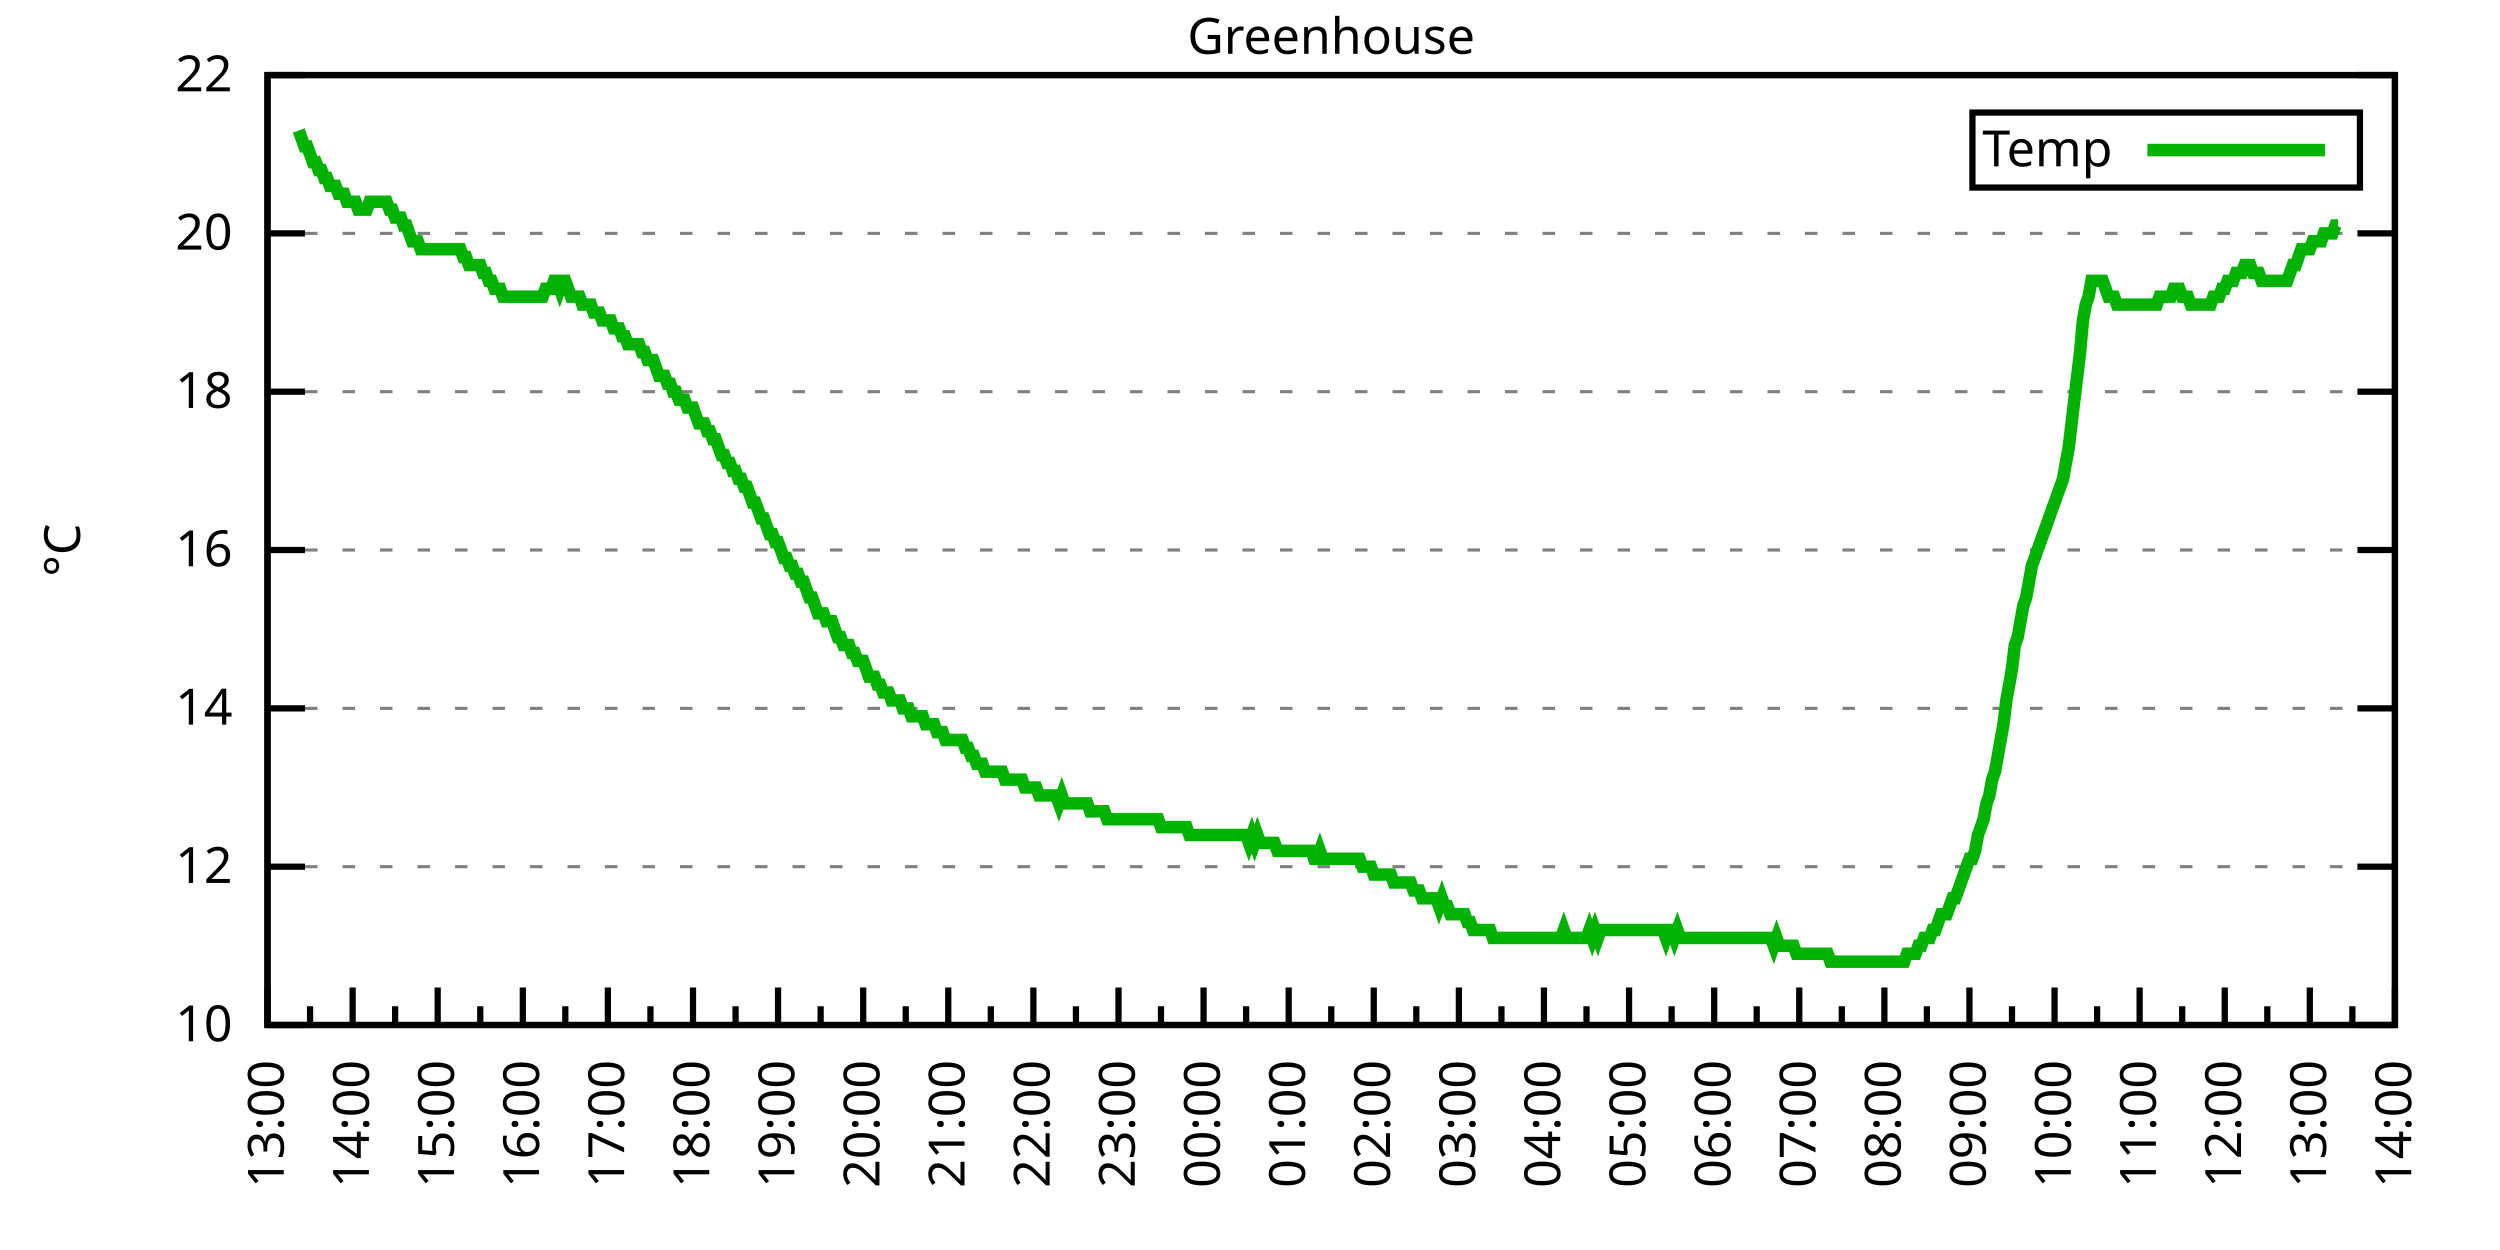
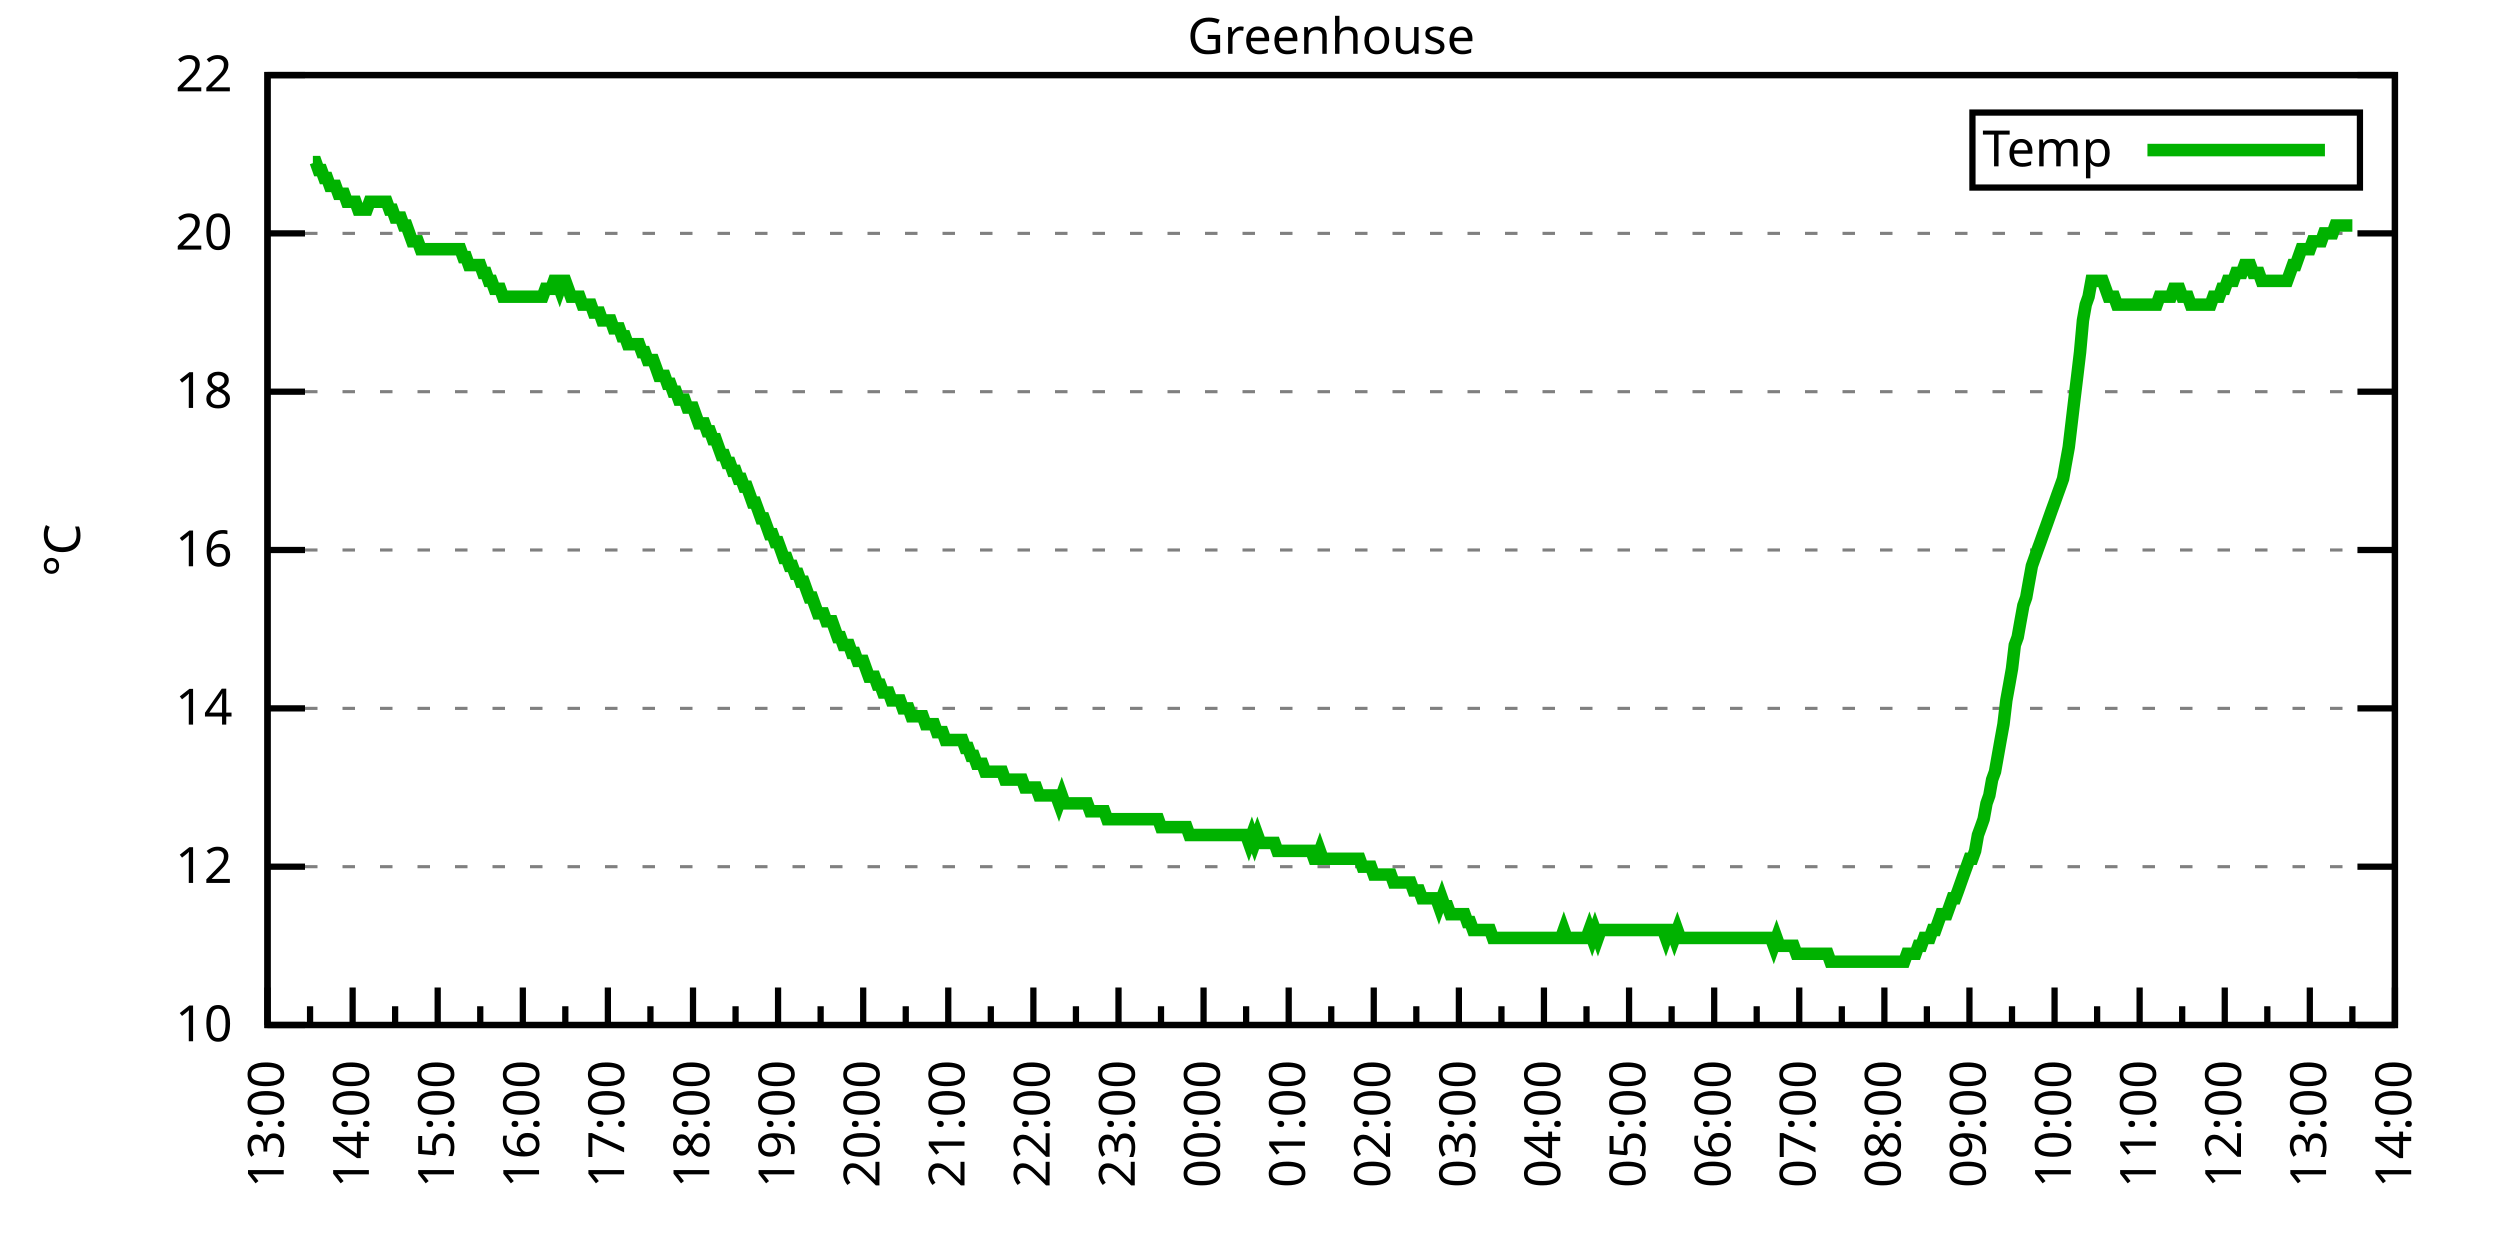
<svg xmlns="http://www.w3.org/2000/svg" xmlns:xlink="http://www.w3.org/1999/xlink" width="400" height="200" viewBox="0 0 400 200">
  <g id="gnuplot_canvas">
    <rect x="0" y="0" width="400" height="200" fill="none" />
    <defs>
      <circle id="gpDot" r="0.5" stroke-width="0.5" stroke="currentColor" />
      <path id="gpPt0" stroke-width="0.333" stroke="currentColor" d="M-1,0 h2 M0,-1 v2" />
      <path id="gpPt1" stroke-width="0.333" stroke="currentColor" d="M-1,-1 L1,1 M1,-1 L-1,1" />
      <path id="gpPt2" stroke-width="0.333" stroke="currentColor" d="M-1,0 L1,0 M0,-1 L0,1 M-1,-1 L1,1 M-1,1 L1,-1" />
      <rect id="gpPt3" stroke-width="0.333" stroke="currentColor" x="-1" y="-1" width="2" height="2" />
      <rect id="gpPt4" stroke-width="0.333" stroke="currentColor" fill="currentColor" x="-1" y="-1" width="2" height="2" />
      <circle id="gpPt5" stroke-width="0.333" stroke="currentColor" cx="0" cy="0" r="1" />
      <use xlink:href="#gpPt5" id="gpPt6" fill="currentColor" stroke="none" />
      <path id="gpPt7" stroke-width="0.333" stroke="currentColor" d="M0,-1.33 L-1.33,0.67 L1.33,0.67 z" />
      <use xlink:href="#gpPt7" id="gpPt8" fill="currentColor" stroke="none" />
      <use xlink:href="#gpPt7" id="gpPt9" stroke="currentColor" transform="rotate(180)" />
      <use xlink:href="#gpPt9" id="gpPt10" fill="currentColor" stroke="none" />
      <use xlink:href="#gpPt3" id="gpPt11" stroke="currentColor" transform="rotate(45)" />
      <use xlink:href="#gpPt11" id="gpPt12" fill="currentColor" stroke="none" />
      <path id="gpPt13" stroke-width="0.333" stroke="currentColor" d="M0,1.330 L1.265,0.411 L0.782,-1.067 L-0.782,-1.076 L-1.265,0.411 z" />
      <use xlink:href="#gpPt13" id="gpPt14" fill="currentColor" stroke="none" />
      <filter id="textbox" filterUnits="objectBoundingBox" x="0" y="0" height="1" width="1">
        <feFlood flood-color="white" flood-opacity="1" result="bgnd" />
        <feComposite in="SourceGraphic" in2="bgnd" operator="atop" />
      </filter>
      <filter id="greybox" filterUnits="objectBoundingBox" x="0" y="0" height="1" width="1">
        <feFlood flood-color="lightgrey" flood-opacity="1" result="grey" />
        <feComposite in="SourceGraphic" in2="grey" operator="atop" />
      </filter>
    </defs>
    <g fill="none" color="white" stroke="currentColor" stroke-width="1.00" stroke-linecap="butt" stroke-linejoin="miter">
</g>
    <g fill="none" color="black" stroke="currentColor" stroke-width="1.00" stroke-linecap="butt" stroke-linejoin="miter">
      <g stroke="none" shape-rendering="crispEdges">
        <polygon fill="rgb(255, 255, 255)" points="42.80,164.00 383.18,164.00 383.18,12.02 42.80,12.02 " />
      </g>
    </g>
    <g fill="none" color="black" stroke="currentColor" stroke-width="1.00" stroke-linecap="butt" stroke-linejoin="miter">
</g>
    <g fill="none" color="black" stroke="black" stroke-width="0.50" stroke-linecap="butt" stroke-linejoin="miter">
</g>
    <g fill="none" color="gray" stroke="currentColor" stroke-width="0.50" stroke-linecap="butt" stroke-linejoin="miter">
      <path stroke="gray" stroke-dasharray="2,4" class="gridline" d="M42.80,164.00 L383.19,164.00  " />
    </g>
    <g fill="none" color="gray" stroke="gray" stroke-width="1.00" stroke-linecap="butt" stroke-linejoin="miter">
</g>
    <g fill="none" color="black" stroke="currentColor" stroke-width="1.00" stroke-linecap="butt" stroke-linejoin="miter">
      <path stroke="black" d="M42.80,164.00 L48.80,164.00 M383.19,164.00 L377.19,164.00  " />
      <g transform="translate(37.20,166.60)" stroke="none" fill="black" font-family="Sans" font-size="8.00" text-anchor="end">
        <text>
          <tspan font-family="Sans"> 10</tspan>
        </text>
      </g>
    </g>
    <g fill="none" color="black" stroke="currentColor" stroke-width="1.00" stroke-linecap="butt" stroke-linejoin="miter">
</g>
    <g fill="none" color="black" stroke="black" stroke-width="0.50" stroke-linecap="butt" stroke-linejoin="miter">
</g>
    <g fill="none" color="gray" stroke="currentColor" stroke-width="0.50" stroke-linecap="butt" stroke-linejoin="miter">
      <path stroke="gray" stroke-dasharray="2,4" class="gridline" d="M42.80,138.67 L383.19,138.67  " />
    </g>
    <g fill="none" color="gray" stroke="gray" stroke-width="1.00" stroke-linecap="butt" stroke-linejoin="miter">
</g>
    <g fill="none" color="black" stroke="currentColor" stroke-width="1.00" stroke-linecap="butt" stroke-linejoin="miter">
      <path stroke="black" d="M42.80,138.67 L48.80,138.67 M383.19,138.67 L377.19,138.67  " />
      <g transform="translate(37.20,141.27)" stroke="none" fill="black" font-family="Sans" font-size="8.00" text-anchor="end">
        <text>
          <tspan font-family="Sans"> 12</tspan>
        </text>
      </g>
    </g>
    <g fill="none" color="black" stroke="currentColor" stroke-width="1.00" stroke-linecap="butt" stroke-linejoin="miter">
</g>
    <g fill="none" color="black" stroke="black" stroke-width="0.50" stroke-linecap="butt" stroke-linejoin="miter">
</g>
    <g fill="none" color="gray" stroke="currentColor" stroke-width="0.50" stroke-linecap="butt" stroke-linejoin="miter">
      <path stroke="gray" stroke-dasharray="2,4" class="gridline" d="M42.80,113.34 L383.19,113.34  " />
    </g>
    <g fill="none" color="gray" stroke="gray" stroke-width="1.00" stroke-linecap="butt" stroke-linejoin="miter">
</g>
    <g fill="none" color="black" stroke="currentColor" stroke-width="1.00" stroke-linecap="butt" stroke-linejoin="miter">
      <path stroke="black" d="M42.80,113.34 L48.80,113.34 M383.19,113.34 L377.19,113.34  " />
      <g transform="translate(37.20,115.94)" stroke="none" fill="black" font-family="Sans" font-size="8.00" text-anchor="end">
        <text>
          <tspan font-family="Sans"> 14</tspan>
        </text>
      </g>
    </g>
    <g fill="none" color="black" stroke="currentColor" stroke-width="1.00" stroke-linecap="butt" stroke-linejoin="miter">
</g>
    <g fill="none" color="black" stroke="black" stroke-width="0.50" stroke-linecap="butt" stroke-linejoin="miter">
</g>
    <g fill="none" color="gray" stroke="currentColor" stroke-width="0.50" stroke-linecap="butt" stroke-linejoin="miter">
      <path stroke="gray" stroke-dasharray="2,4" class="gridline" d="M42.80,88.00 L383.19,88.00  " />
    </g>
    <g fill="none" color="gray" stroke="gray" stroke-width="1.00" stroke-linecap="butt" stroke-linejoin="miter">
</g>
    <g fill="none" color="black" stroke="currentColor" stroke-width="1.00" stroke-linecap="butt" stroke-linejoin="miter">
      <path stroke="black" d="M42.80,88.00 L48.80,88.00 M383.19,88.00 L377.19,88.00  " />
      <g transform="translate(37.20,90.60)" stroke="none" fill="black" font-family="Sans" font-size="8.00" text-anchor="end">
        <text>
          <tspan font-family="Sans"> 16</tspan>
        </text>
      </g>
    </g>
    <g fill="none" color="black" stroke="currentColor" stroke-width="1.00" stroke-linecap="butt" stroke-linejoin="miter">
</g>
    <g fill="none" color="black" stroke="black" stroke-width="0.50" stroke-linecap="butt" stroke-linejoin="miter">
</g>
    <g fill="none" color="gray" stroke="currentColor" stroke-width="0.50" stroke-linecap="butt" stroke-linejoin="miter">
      <path stroke="gray" stroke-dasharray="2,4" class="gridline" d="M42.80,62.67 L383.19,62.67  " />
    </g>
    <g fill="none" color="gray" stroke="gray" stroke-width="1.00" stroke-linecap="butt" stroke-linejoin="miter">
</g>
    <g fill="none" color="black" stroke="currentColor" stroke-width="1.00" stroke-linecap="butt" stroke-linejoin="miter">
      <path stroke="black" d="M42.80,62.67 L48.80,62.67 M383.19,62.67 L377.19,62.67  " />
      <g transform="translate(37.20,65.27)" stroke="none" fill="black" font-family="Sans" font-size="8.00" text-anchor="end">
        <text>
          <tspan font-family="Sans"> 18</tspan>
        </text>
      </g>
    </g>
    <g fill="none" color="black" stroke="currentColor" stroke-width="1.00" stroke-linecap="butt" stroke-linejoin="miter">
</g>
    <g fill="none" color="black" stroke="black" stroke-width="0.50" stroke-linecap="butt" stroke-linejoin="miter">
</g>
    <g fill="none" color="gray" stroke="currentColor" stroke-width="0.50" stroke-linecap="butt" stroke-linejoin="miter">
      <path stroke="gray" stroke-dasharray="2,4" class="gridline" d="M42.80,37.34 L383.19,37.34  " />
    </g>
    <g fill="none" color="gray" stroke="gray" stroke-width="1.00" stroke-linecap="butt" stroke-linejoin="miter">
</g>
    <g fill="none" color="black" stroke="currentColor" stroke-width="1.00" stroke-linecap="butt" stroke-linejoin="miter">
      <path stroke="black" d="M42.80,37.34 L48.80,37.34 M383.19,37.34 L377.19,37.34  " />
      <g transform="translate(37.20,39.94)" stroke="none" fill="black" font-family="Sans" font-size="8.00" text-anchor="end">
        <text>
          <tspan font-family="Sans"> 20</tspan>
        </text>
      </g>
    </g>
    <g fill="none" color="black" stroke="currentColor" stroke-width="1.00" stroke-linecap="butt" stroke-linejoin="miter">
</g>
    <g fill="none" color="black" stroke="black" stroke-width="0.50" stroke-linecap="butt" stroke-linejoin="miter">
</g>
    <g fill="none" color="gray" stroke="currentColor" stroke-width="0.50" stroke-linecap="butt" stroke-linejoin="miter">
      <path stroke="gray" stroke-dasharray="2,4" class="gridline" d="M42.80,12.01 L383.19,12.01  " />
    </g>
    <g fill="none" color="gray" stroke="gray" stroke-width="1.00" stroke-linecap="butt" stroke-linejoin="miter">
</g>
    <g fill="none" color="black" stroke="currentColor" stroke-width="1.00" stroke-linecap="butt" stroke-linejoin="miter">
      <path stroke="black" d="M42.80,12.01 L48.80,12.01 M383.19,12.01 L377.19,12.01  " />
      <g transform="translate(37.20,14.61)" stroke="none" fill="black" font-family="Sans" font-size="8.00" text-anchor="end">
        <text>
          <tspan font-family="Sans"> 22</tspan>
        </text>
      </g>
    </g>
    <g fill="none" color="black" stroke="currentColor" stroke-width="1.00" stroke-linecap="butt" stroke-linejoin="miter">
      <path stroke="black" d="M42.80,164.00 L42.80,158.00  " />
      <g transform="translate(45.40,169.60) rotate(270)" stroke="none" fill="black" font-family="Sans" font-size="8.00" text-anchor="end">
        <text>
          <tspan font-family="Sans">13:00</tspan>
        </text>
      </g>
    </g>
    <g fill="none" color="black" stroke="currentColor" stroke-width="1.00" stroke-linecap="butt" stroke-linejoin="miter">
      <path stroke="black" d="M49.61,164.00 L49.61,161.00 M56.42,164.00 L56.42,158.00  " />
      <g transform="translate(59.02,169.60) rotate(270)" stroke="none" fill="black" font-family="Sans" font-size="8.00" text-anchor="end">
        <text>
          <tspan font-family="Sans">14:00</tspan>
        </text>
      </g>
    </g>
    <g fill="none" color="black" stroke="currentColor" stroke-width="1.00" stroke-linecap="butt" stroke-linejoin="miter">
      <path stroke="black" d="M63.22,164.00 L63.22,161.00 M70.03,164.00 L70.03,158.00  " />
      <g transform="translate(72.63,169.60) rotate(270)" stroke="none" fill="black" font-family="Sans" font-size="8.00" text-anchor="end">
        <text>
          <tspan font-family="Sans">15:00</tspan>
        </text>
      </g>
    </g>
    <g fill="none" color="black" stroke="currentColor" stroke-width="1.00" stroke-linecap="butt" stroke-linejoin="miter">
      <path stroke="black" d="M76.84,164.00 L76.84,161.00 M83.65,164.00 L83.65,158.00  " />
      <g transform="translate(86.25,169.60) rotate(270)" stroke="none" fill="black" font-family="Sans" font-size="8.00" text-anchor="end">
        <text>
          <tspan font-family="Sans">16:00</tspan>
        </text>
      </g>
    </g>
    <g fill="none" color="black" stroke="currentColor" stroke-width="1.00" stroke-linecap="butt" stroke-linejoin="miter">
      <path stroke="black" d="M90.45,164.00 L90.45,161.00 M97.26,164.00 L97.26,158.00  " />
      <g transform="translate(99.86,169.60) rotate(270)" stroke="none" fill="black" font-family="Sans" font-size="8.00" text-anchor="end">
        <text>
          <tspan font-family="Sans">17:00</tspan>
        </text>
      </g>
    </g>
    <g fill="none" color="black" stroke="currentColor" stroke-width="1.00" stroke-linecap="butt" stroke-linejoin="miter">
      <path stroke="black" d="M104.07,164.00 L104.07,161.00 M110.88,164.00 L110.88,158.00  " />
      <g transform="translate(113.48,169.60) rotate(270)" stroke="none" fill="black" font-family="Sans" font-size="8.00" text-anchor="end">
        <text>
          <tspan font-family="Sans">18:00</tspan>
        </text>
      </g>
    </g>
    <g fill="none" color="black" stroke="currentColor" stroke-width="1.00" stroke-linecap="butt" stroke-linejoin="miter">
      <path stroke="black" d="M117.69,164.00 L117.69,161.00 M124.49,164.00 L124.49,158.00  " />
      <g transform="translate(127.09,169.60) rotate(270)" stroke="none" fill="black" font-family="Sans" font-size="8.00" text-anchor="end">
        <text>
          <tspan font-family="Sans">19:00</tspan>
        </text>
      </g>
    </g>
    <g fill="none" color="black" stroke="currentColor" stroke-width="1.00" stroke-linecap="butt" stroke-linejoin="miter">
      <path stroke="black" d="M131.30,164.00 L131.30,161.00 M138.11,164.00 L138.11,158.00  " />
      <g transform="translate(140.71,169.60) rotate(270)" stroke="none" fill="black" font-family="Sans" font-size="8.00" text-anchor="end">
        <text>
          <tspan font-family="Sans">20:00</tspan>
        </text>
      </g>
    </g>
    <g fill="none" color="black" stroke="currentColor" stroke-width="1.00" stroke-linecap="butt" stroke-linejoin="miter">
      <path stroke="black" d="M144.92,164.00 L144.92,161.00 M151.72,164.00 L151.72,158.00  " />
      <g transform="translate(154.32,169.60) rotate(270)" stroke="none" fill="black" font-family="Sans" font-size="8.00" text-anchor="end">
        <text>
          <tspan font-family="Sans">21:00</tspan>
        </text>
      </g>
    </g>
    <g fill="none" color="black" stroke="currentColor" stroke-width="1.00" stroke-linecap="butt" stroke-linejoin="miter">
      <path stroke="black" d="M158.53,164.00 L158.53,161.00 M165.34,164.00 L165.34,158.00  " />
      <g transform="translate(167.94,169.60) rotate(270)" stroke="none" fill="black" font-family="Sans" font-size="8.00" text-anchor="end">
        <text>
          <tspan font-family="Sans">22:00</tspan>
        </text>
      </g>
    </g>
    <g fill="none" color="black" stroke="currentColor" stroke-width="1.00" stroke-linecap="butt" stroke-linejoin="miter">
      <path stroke="black" d="M172.15,164.00 L172.15,161.00 M178.96,164.00 L178.96,158.00  " />
      <g transform="translate(181.56,169.60) rotate(270)" stroke="none" fill="black" font-family="Sans" font-size="8.00" text-anchor="end">
        <text>
          <tspan font-family="Sans">23:00</tspan>
        </text>
      </g>
    </g>
    <g fill="none" color="black" stroke="currentColor" stroke-width="1.00" stroke-linecap="butt" stroke-linejoin="miter">
      <path stroke="black" d="M185.76,164.00 L185.76,161.00 M192.57,164.00 L192.57,158.00  " />
      <g transform="translate(195.17,169.60) rotate(270)" stroke="none" fill="black" font-family="Sans" font-size="8.00" text-anchor="end">
        <text>
          <tspan font-family="Sans">00:00</tspan>
        </text>
      </g>
    </g>
    <g fill="none" color="black" stroke="currentColor" stroke-width="1.00" stroke-linecap="butt" stroke-linejoin="miter">
      <path stroke="black" d="M199.38,164.00 L199.38,161.00 M206.19,164.00 L206.19,158.00  " />
      <g transform="translate(208.79,169.60) rotate(270)" stroke="none" fill="black" font-family="Sans" font-size="8.00" text-anchor="end">
        <text>
          <tspan font-family="Sans">01:00</tspan>
        </text>
      </g>
    </g>
    <g fill="none" color="black" stroke="currentColor" stroke-width="1.00" stroke-linecap="butt" stroke-linejoin="miter">
      <path stroke="black" d="M213.00,164.00 L213.00,161.00 M219.80,164.00 L219.80,158.00  " />
      <g transform="translate(222.40,169.60) rotate(270)" stroke="none" fill="black" font-family="Sans" font-size="8.00" text-anchor="end">
        <text>
          <tspan font-family="Sans">02:00</tspan>
        </text>
      </g>
    </g>
    <g fill="none" color="black" stroke="currentColor" stroke-width="1.00" stroke-linecap="butt" stroke-linejoin="miter">
      <path stroke="black" d="M226.61,164.00 L226.61,161.00 M233.42,164.00 L233.42,158.00  " />
      <g transform="translate(236.02,169.60) rotate(270)" stroke="none" fill="black" font-family="Sans" font-size="8.00" text-anchor="end">
        <text>
          <tspan font-family="Sans">03:00</tspan>
        </text>
      </g>
    </g>
    <g fill="none" color="black" stroke="currentColor" stroke-width="1.00" stroke-linecap="butt" stroke-linejoin="miter">
      <path stroke="black" d="M240.23,164.00 L240.23,161.00 M247.03,164.00 L247.03,158.00  " />
      <g transform="translate(249.63,169.60) rotate(270)" stroke="none" fill="black" font-family="Sans" font-size="8.00" text-anchor="end">
        <text>
          <tspan font-family="Sans">04:00</tspan>
        </text>
      </g>
    </g>
    <g fill="none" color="black" stroke="currentColor" stroke-width="1.00" stroke-linecap="butt" stroke-linejoin="miter">
      <path stroke="black" d="M253.84,164.00 L253.84,161.00 M260.65,164.00 L260.65,158.00  " />
      <g transform="translate(263.25,169.60) rotate(270)" stroke="none" fill="black" font-family="Sans" font-size="8.00" text-anchor="end">
        <text>
          <tspan font-family="Sans">05:00</tspan>
        </text>
      </g>
    </g>
    <g fill="none" color="black" stroke="currentColor" stroke-width="1.00" stroke-linecap="butt" stroke-linejoin="miter">
      <path stroke="black" d="M267.46,164.00 L267.46,161.00 M274.27,164.00 L274.27,158.00  " />
      <g transform="translate(276.87,169.60) rotate(270)" stroke="none" fill="black" font-family="Sans" font-size="8.00" text-anchor="end">
        <text>
          <tspan font-family="Sans">06:00</tspan>
        </text>
      </g>
    </g>
    <g fill="none" color="black" stroke="currentColor" stroke-width="1.00" stroke-linecap="butt" stroke-linejoin="miter">
      <path stroke="black" d="M281.07,164.00 L281.07,161.00 M287.88,164.00 L287.88,158.00  " />
      <g transform="translate(290.48,169.60) rotate(270)" stroke="none" fill="black" font-family="Sans" font-size="8.00" text-anchor="end">
        <text>
          <tspan font-family="Sans">07:00</tspan>
        </text>
      </g>
    </g>
    <g fill="none" color="black" stroke="currentColor" stroke-width="1.00" stroke-linecap="butt" stroke-linejoin="miter">
      <path stroke="black" d="M294.69,164.00 L294.69,161.00 M301.50,164.00 L301.50,158.00  " />
      <g transform="translate(304.10,169.60) rotate(270)" stroke="none" fill="black" font-family="Sans" font-size="8.00" text-anchor="end">
        <text>
          <tspan font-family="Sans">08:00</tspan>
        </text>
      </g>
    </g>
    <g fill="none" color="black" stroke="currentColor" stroke-width="1.00" stroke-linecap="butt" stroke-linejoin="miter">
      <path stroke="black" d="M308.30,164.00 L308.30,161.00 M315.11,164.00 L315.11,158.00  " />
      <g transform="translate(317.71,169.60) rotate(270)" stroke="none" fill="black" font-family="Sans" font-size="8.00" text-anchor="end">
        <text>
          <tspan font-family="Sans">09:00</tspan>
        </text>
      </g>
    </g>
    <g fill="none" color="black" stroke="currentColor" stroke-width="1.00" stroke-linecap="butt" stroke-linejoin="miter">
      <path stroke="black" d="M321.92,164.00 L321.92,161.00 M328.73,164.00 L328.73,158.00  " />
      <g transform="translate(331.33,169.60) rotate(270)" stroke="none" fill="black" font-family="Sans" font-size="8.00" text-anchor="end">
        <text>
          <tspan font-family="Sans">10:00</tspan>
        </text>
      </g>
    </g>
    <g fill="none" color="black" stroke="currentColor" stroke-width="1.00" stroke-linecap="butt" stroke-linejoin="miter">
      <path stroke="black" d="M335.54,164.00 L335.54,161.00 M342.34,164.00 L342.34,158.00  " />
      <g transform="translate(344.94,169.60) rotate(270)" stroke="none" fill="black" font-family="Sans" font-size="8.00" text-anchor="end">
        <text>
          <tspan font-family="Sans">11:00</tspan>
        </text>
      </g>
    </g>
    <g fill="none" color="black" stroke="currentColor" stroke-width="1.00" stroke-linecap="butt" stroke-linejoin="miter">
      <path stroke="black" d="M349.15,164.00 L349.15,161.00 M355.96,164.00 L355.96,158.00  " />
      <g transform="translate(358.56,169.60) rotate(270)" stroke="none" fill="black" font-family="Sans" font-size="8.00" text-anchor="end">
        <text>
          <tspan font-family="Sans">12:00</tspan>
        </text>
      </g>
    </g>
    <g fill="none" color="black" stroke="currentColor" stroke-width="1.00" stroke-linecap="butt" stroke-linejoin="miter">
      <path stroke="black" d="M362.77,164.00 L362.77,161.00 M369.57,164.00 L369.57,158.00  " />
      <g transform="translate(372.17,169.60) rotate(270)" stroke="none" fill="black" font-family="Sans" font-size="8.00" text-anchor="end">
        <text>
          <tspan font-family="Sans">13:00</tspan>
        </text>
      </g>
    </g>
    <g fill="none" color="black" stroke="currentColor" stroke-width="1.00" stroke-linecap="butt" stroke-linejoin="miter">
      <path stroke="black" d="M376.38,164.00 L376.38,161.00 M383.19,164.00 L383.19,158.00  " />
      <g transform="translate(385.79,169.60) rotate(270)" stroke="none" fill="black" font-family="Sans" font-size="8.00" text-anchor="end">
        <text>
          <tspan font-family="Sans">14:00</tspan>
        </text>
      </g>
    </g>
    <g fill="none" color="black" stroke="currentColor" stroke-width="1.00" stroke-linecap="butt" stroke-linejoin="miter">
</g>
    <g fill="none" color="black" stroke="currentColor" stroke-width="1.00" stroke-linecap="butt" stroke-linejoin="miter">
      <path stroke="black" d="M42.80,12.01 L42.80,164.00 L383.19,164.00 L383.19,12.01 L42.80,12.01 Z  " />
    </g>
    <g fill="none" color="black" stroke="currentColor" stroke-width="1.00" stroke-linecap="butt" stroke-linejoin="miter">
      <g transform="translate(12.80,88.01) rotate(270)" stroke="none" fill="black" font-family="Sans" font-size="8.00" text-anchor="middle">
        <text>
          <tspan font-family="Sans">°C</tspan>
        </text>
      </g>
    </g>
    <g fill="none" color="black" stroke="currentColor" stroke-width="1.00" stroke-linecap="butt" stroke-linejoin="miter">
</g>
    <g fill="none" color="black" stroke="currentColor" stroke-width="1.00" stroke-linecap="butt" stroke-linejoin="miter">
      <path stroke="black" d="M315.59,30.01 L315.59,18.01 L377.59,18.01 L377.59,30.01 L315.59,30.01 Z  " />
    </g>
    <g id="Greenhouse_plot_1">
      <g fill="none" color="white" stroke="black" stroke-width="2.00" stroke-linecap="butt" stroke-linejoin="miter">
</g>
      <g fill="none" color="black" stroke="currentColor" stroke-width="2.00" stroke-linecap="butt" stroke-linejoin="miter">
        <g transform="translate(337.99,26.61)" stroke="none" fill="black" font-family="Sans" font-size="8.00" text-anchor="end">
          <text>
            <tspan font-family="Sans">Temp</tspan>
          </text>
        </g>
      </g>
      <g fill="none" color="black" stroke="currentColor" stroke-width="2.00" stroke-linecap="butt" stroke-linejoin="miter">
-         <path stroke="rgb(  0, 178,   0)" d="M343.59,24.01 L371.99,24.01 M47.79,20.88 L48.25,22.14 L48.70,23.41 L49.15,23.41 L49.61,24.68 L50.06,25.94   L50.52,25.94 L50.97,27.21 L51.42,27.21 L51.88,28.48 L52.33,28.48 L52.78,29.74 L53.24,29.74 L53.69,29.74   L54.15,31.01 L54.60,31.01 L55.05,31.01 L55.51,32.28 L55.96,32.28 L56.42,32.28 L56.87,32.28 L57.32,33.54   L57.78,33.54 L58.23,33.54 L58.68,33.54 L59.14,32.28 L59.59,32.28 L60.05,32.28 L60.50,32.28 L60.95,32.28   L61.41,32.28 L61.86,32.28 L62.32,33.54 L62.77,33.54 L63.22,34.81 L63.68,34.81 L64.13,34.81 L64.58,36.08   L65.04,36.08 L65.49,37.34 L65.95,38.61 L66.40,38.61 L66.85,38.61 L67.31,39.87 L67.76,39.87 L68.22,39.87   L68.67,39.87 L69.12,39.87 L69.58,39.87 L70.03,39.87 L70.49,39.87 L70.94,39.87 L71.39,39.87 L71.85,39.87   L72.30,39.87 L72.75,39.87 L73.21,39.87 L73.66,39.87 L74.12,41.14 L74.57,41.14 L75.02,42.41 L75.48,42.41   L75.93,42.41 L76.39,42.41 L76.84,42.41 L77.29,43.67 L77.75,43.67 L78.20,44.94 L78.65,44.94 L79.11,46.21   L79.56,46.21 L80.02,46.21 L80.47,47.47 L80.92,47.47 L81.38,47.47 L81.83,47.47 L82.29,47.47 L82.74,47.47   L83.19,47.47 L83.65,47.47 L84.10,47.47 L84.55,47.47 L85.01,47.47 L85.46,47.47 L85.92,47.47 L86.37,47.47   L86.82,47.47 L87.28,46.21 L87.73,46.21 L88.19,46.21 L88.64,44.94 L89.09,44.94 L89.55,46.21 L90.00,44.94   L90.45,44.94 L90.91,46.21 L91.36,47.47 L91.82,47.47 L92.27,47.47 L92.72,47.47 L93.18,48.74 L93.63,48.74   L94.09,48.74 L94.54,48.74 L94.99,50.01 L95.45,50.01 L95.90,50.01 L96.35,51.27 L96.81,51.27 L97.26,51.27   L97.72,51.27 L98.17,52.54 L98.62,52.54 L99.08,52.54 L99.53,53.81 L99.99,53.81 L100.44,55.07 L100.89,55.07   L101.35,55.07 L101.80,55.07 L102.25,55.07 L102.71,56.34 L103.16,56.34 L103.62,57.61 L104.07,57.61 L104.52,57.61   L104.98,58.87 L105.43,60.14 L105.89,60.14 L106.34,60.14 L106.79,61.41 L107.25,61.41 L107.70,62.67 L108.15,62.67   L108.61,63.94 L109.06,63.94 L109.52,63.94 L109.97,65.21 L110.42,65.21 L110.88,65.21 L111.33,66.47 L111.79,67.74   L112.24,67.74 L112.69,67.74 L113.15,69.01 L113.60,69.01 L114.05,70.27 L114.51,70.27 L114.96,71.54 L115.42,72.81   L115.87,72.81 L116.32,74.07 L116.78,74.07 L117.23,75.34 L117.69,75.34 L118.14,76.61 L118.59,76.61 L119.05,77.87   L119.50,77.87 L119.96,79.14 L120.41,80.41 L120.86,80.41 L121.32,81.67 L121.77,82.94 L122.22,82.94 L122.68,84.21   L123.13,85.47 L123.59,85.47 L124.04,86.74 L124.49,86.74 L124.95,88.00 L125.40,89.27 L125.86,89.27 L126.31,90.54   L126.76,90.54 L127.22,91.80 L127.67,91.80 L128.12,93.07 L128.58,93.07 L129.03,94.34 L129.49,95.60 L129.94,95.60   L130.39,96.87 L130.85,98.14 L131.30,98.14 L131.76,98.14 L132.21,99.40 L132.66,99.40 L133.12,99.40 L133.57,100.67   L134.02,101.94 L134.48,101.94 L134.93,103.20 L135.39,103.20 L135.84,103.20 L136.29,104.47 L136.75,104.47 L137.20,105.74   L137.66,105.74 L138.11,105.74 L138.56,107.00 L139.02,108.27 L139.47,108.27 L139.92,108.27 L140.38,109.54 L140.83,109.54   L141.29,110.80 L141.74,110.80 L142.19,110.80 L142.65,112.07 L143.10,112.07 L143.56,112.07 L144.01,112.07 L144.46,113.34   L144.92,113.34 L145.37,113.34 L145.82,114.60 L146.28,114.60 L146.73,114.60 L147.19,114.60 L147.64,114.60 L148.09,115.87   L148.55,115.87 L149.00,115.87 L149.46,115.87 L149.91,117.14 L150.36,117.14 L150.82,117.14 L151.27,118.40 L151.72,118.40   L152.18,118.40 L152.63,118.40 L153.09,118.40 L153.54,118.40 L153.99,118.40 L154.45,119.67 L154.90,119.67 L155.36,120.94   L155.81,120.94 L156.26,122.20 L156.72,122.20 L157.17,122.20 L157.62,123.47 L158.08,123.47 L158.53,123.47 L158.99,123.47   L159.44,123.47 L159.89,123.47 L160.35,123.47 L160.80,124.74 L161.26,124.74 L161.71,124.74 L162.16,124.74 L162.62,124.74   L163.07,124.74 L163.52,124.74 L163.98,126.00 L164.43,126.00 L164.89,126.00 L165.34,126.00 L165.79,126.00 L166.25,127.27   L166.70,127.27 L167.16,127.27 L167.61,127.27 L168.06,127.27 L168.52,127.27 L168.97,127.27 L169.43,128.54 L169.88,127.27   L170.33,128.54 L170.79,128.54 L171.24,128.54 L171.69,128.54 L172.15,128.54 L172.60,128.54 L173.06,128.54 L173.28,128.54   L173.96,128.54 L174.42,129.80 L174.87,129.80 L175.33,129.80 L175.78,129.80 L176.23,129.80 L176.69,129.80 L177.14,131.07   L177.59,131.07 L178.05,131.07 L178.50,131.07 L178.96,131.07 L179.41,131.07 L179.86,131.07 L180.32,131.07 L180.77,131.07   L181.23,131.07 L181.68,131.07 L182.13,131.07 L182.59,131.07 L183.04,131.07 L183.49,131.07 L183.95,131.07 L184.40,131.07   L184.86,131.07 L185.31,131.07 L185.76,132.34 L186.22,132.34 L186.67,132.34 L187.13,132.34 L187.58,132.34 L188.03,132.34   L188.49,132.34 L188.94,132.34 L189.39,132.34 L189.85,132.34 L190.30,133.60 L190.76,133.60 L191.21,133.60 L191.66,133.60   L192.12,133.60 L192.57,133.60 L193.03,133.60 L193.48,133.60 L193.93,133.60 L194.39,133.60 L194.84,133.60 L195.29,133.60   L195.75,133.60 L196.20,133.60 L196.66,133.60 L197.11,133.60 L197.56,133.60 L198.02,133.60 L198.47,133.60 L198.93,133.60   L199.38,133.60 L199.83,134.87 L200.29,133.60 L200.74,134.87 L201.19,133.60 L201.65,134.87 L202.10,134.87 L202.56,134.87   L203.01,134.87 L203.46,134.87 L203.92,134.87 L204.37,136.14 L204.83,136.14 L205.28,136.14 L205.73,136.14 L206.19,136.14   L206.64,136.14 L207.09,136.14 L207.55,136.14 L208.00,136.14 L208.46,136.14 L208.91,136.14 L209.36,136.14 L209.82,136.14   L210.27,137.40 L210.73,137.40 L211.18,136.14 L211.63,137.40 L212.09,137.40 L212.54,137.40 L213.00,137.40 L213.45,137.40   L213.90,137.40 L214.36,137.40 L214.81,137.40 L215.26,137.40 L215.72,137.40 L216.17,137.40 L216.63,137.40 L217.08,137.40   L217.53,137.40 L217.99,138.67 L218.44,138.67 L218.90,138.67 L219.35,138.67 L219.80,139.93 L220.26,139.93 L220.71,139.93   L221.16,139.93 L221.62,139.93 L222.07,139.93 L222.53,139.93 L222.98,141.20 L223.43,141.20 L223.89,141.20 L224.34,141.20   L224.80,141.20 L225.25,141.20 L225.70,141.20 L226.16,142.47 L226.61,142.47 L227.06,142.47 L227.52,143.73 L227.97,143.73   L228.43,143.73 L228.88,143.73 L229.33,143.73 L229.79,143.73 L230.24,145.00 L230.70,143.73 L231.15,145.00 L231.60,145.00   L232.06,146.27 L232.51,146.27 L232.96,146.27 L233.42,146.27 L233.87,146.27 L234.33,146.27 L234.78,147.53 L235.23,147.53   L235.69,148.80 L236.14,148.80 L236.60,148.80 L237.05,148.80 L237.50,148.80 L237.96,148.80 L238.41,148.80 L238.86,150.07   L239.32,150.07 L239.77,150.07 L240.23,150.07 L240.68,150.07 L241.13,150.07 L241.59,150.07 L242.04,150.07 L242.50,150.07   L242.95,150.07 L243.40,150.07 L243.86,150.07 L244.31,150.07 L244.76,150.07 L245.22,150.07 L245.67,150.07 L246.13,150.07   L246.58,150.07 L247.03,150.07 L247.49,150.07 L247.94,150.07 L248.40,150.07 L248.85,150.07 L249.30,150.07 L249.76,150.07   L250.21,148.80 L250.66,150.07 L251.12,150.07 L251.57,150.07 L252.03,150.07 L252.48,150.07 L252.93,150.07 L253.39,150.07   L253.84,150.07 L254.30,148.80 L254.75,150.07 L255.20,148.80 L255.66,150.07 L256.11,148.80 L256.56,148.80 L257.02,148.80   L257.47,148.80 L257.93,148.80 L258.38,148.80 L258.83,148.80 L259.29,148.80 L259.74,148.80 L260.20,148.80 L260.65,148.80   L261.10,148.80 L261.56,148.80 L262.01,148.80 L262.47,148.80 L262.92,148.80 L263.37,148.80 L263.83,148.80 L264.28,148.80   L264.73,148.80 L265.19,148.80 L265.64,148.80 L266.10,148.80 L266.55,150.07 L267.00,148.80 L267.46,148.80 L267.91,150.07   L268.37,148.80 L268.82,150.07 L269.27,150.07 L269.73,150.07 L270.18,150.07 L270.63,150.07 L271.09,150.07 L271.54,150.07   L272.00,150.07 L272.45,150.07 L272.90,150.07 L273.36,150.07 L273.81,150.07 L274.27,150.07 L274.72,150.07 L275.17,150.07   L275.63,150.07 L276.08,150.07 L276.53,150.07 L276.99,150.07 L277.44,150.07 L277.90,150.07 L278.35,150.07 L278.80,150.07   L279.26,150.07 L279.71,150.07 L280.17,150.07 L280.62,150.07 L281.07,150.07 L281.53,150.07 L281.98,150.07 L282.43,150.07   L282.89,150.07 L283.34,150.07 L283.80,151.33 L284.25,150.07 L284.70,151.33 L285.16,151.33 L285.61,151.33 L286.07,151.33   L286.52,151.33 L286.97,151.33 L287.43,152.60 L287.88,152.60 L288.33,152.60 L288.79,152.60 L289.24,152.60 L289.70,152.60   L290.15,152.60 L290.60,152.60 L291.06,152.60 L291.51,152.60 L291.97,152.60 L292.42,152.60 L292.87,153.87 L293.33,153.87   L293.78,153.87 L294.23,153.87 L294.69,153.87 L295.14,153.87 L295.60,153.87 L296.05,153.87 L296.50,153.87 L296.96,153.87   L297.41,153.87 L297.87,153.87 L298.32,153.87 L298.77,153.87 L299.23,153.87 L299.68,153.87 L300.13,153.87 L300.59,153.87   L301.04,153.87 L301.50,153.87 L301.95,153.87 L302.40,153.87 L302.86,153.87 L303.31,153.87 L303.77,153.87 L304.22,153.87   L304.67,153.87 L305.13,152.60 L305.58,152.60 L306.03,152.60 L306.49,152.60 L306.94,151.33 L307.40,151.33 L307.85,150.07   L308.30,150.07 L308.76,150.07 L309.21,148.80 L309.67,148.80 L310.12,147.53 L310.57,146.27 L311.03,146.27 L311.48,146.27   L311.94,145.00 L312.39,143.73 L312.84,143.73 L313.30,142.47 L313.75,141.20 L314.20,139.93 L314.66,138.67 L315.11,137.40   L315.57,137.40 L316.02,136.14 L316.47,133.60 L316.93,132.34 L317.38,131.07 L317.84,128.54 L318.29,127.27 L318.74,124.74   L319.20,123.47 L319.65,120.94 L320.10,118.40 L320.56,115.87 L321.01,112.07 L321.47,109.54 L321.92,107.00 L322.37,103.20   L322.83,101.94 L323.28,99.40 L323.74,96.87 L324.19,95.60 L324.64,93.07 L325.10,90.54 L325.55,89.27 L326.00,88.00   L326.46,86.74 L326.91,85.47 L327.37,84.21 L327.82,82.94 L328.27,81.67 L328.73,80.41 L329.18,79.14 L329.64,77.87   L330.09,76.61 L330.54,74.07 L331.00,71.54 L331.45,67.74 L331.90,63.94 L332.36,60.14 L332.81,56.34 L333.27,51.27   L333.72,48.74 L334.17,47.47 L334.63,44.94 L335.08,44.94 L335.54,44.94 L335.99,44.94 L336.44,44.94 L336.90,46.21   L337.35,47.47 L337.80,47.47 L338.26,47.47 L338.71,48.74 L339.17,48.74 L339.62,48.74 L340.07,48.74 L340.53,48.74   L340.98,48.74 L341.44,48.74 L341.89,48.74 L342.34,48.74 L342.80,48.74 L343.25,48.74 L343.70,48.74 L344.16,48.74   L344.61,48.74 L345.07,48.74 L345.52,47.47 L345.97,47.47 L346.43,47.47 L346.88,47.47 L347.34,47.47 L347.79,46.21   L348.24,46.21 L348.70,46.21 L349.15,47.47 L349.60,47.47 L350.06,47.47 L350.51,48.74 L350.97,48.74 L351.42,48.74   L351.87,48.74 L352.33,48.74 L352.78,48.74 L353.24,48.74 L353.69,48.74 L354.14,47.47 L354.60,47.47 L355.05,47.47   L355.50,46.21 L355.96,46.21 L356.41,44.94 L356.87,44.94 L357.32,44.94 L357.77,43.67 L358.23,43.67 L358.68,43.67   L359.14,42.41 L359.59,42.41 L360.04,42.41 L360.50,43.67 L360.95,43.67 L361.41,43.67 L361.86,44.94 L362.31,44.94   L362.77,44.94 L363.22,44.94 L363.67,44.94 L364.13,44.94 L364.58,44.94 L365.04,44.94 L365.49,44.94 L365.94,44.94   L366.40,43.67 L366.85,42.41 L367.31,42.41 L367.76,41.14 L368.21,39.87 L368.67,39.87 L369.12,39.87 L369.57,39.87   L370.03,38.61 L370.48,38.61 L370.94,38.61 L371.39,38.61 L371.84,37.34 L372.30,37.34 L372.75,37.34 L373.21,37.34   L373.66,36.08 L374.11,36.08  " />
+         <path stroke="rgb(  0, 178,   0)" d="M343.59,24.01 L371.99,24.01 M50.06,25.94 L50.52,25.94 L50.97,27.21 L51.42,27.21 L51.88,28.48 L52.33,28.48   L52.78,29.74 L53.24,29.74 L53.69,29.74 L54.15,31.01 L54.60,31.01 L55.05,31.01 L55.51,32.28 L55.96,32.28   L56.42,32.28 L56.87,32.28 L57.32,33.54 L57.78,33.54 L58.23,33.54 L58.68,33.54 L59.14,32.28 L59.59,32.28   L60.05,32.28 L60.50,32.28 L60.95,32.28 L61.41,32.28 L61.86,32.28 L62.32,33.54 L62.77,33.54 L63.22,34.81   L63.68,34.81 L64.13,34.81 L64.58,36.08 L65.04,36.08 L65.49,37.34 L65.95,38.61 L66.40,38.61 L66.85,38.61   L67.31,39.87 L67.76,39.87 L68.22,39.87 L68.67,39.87 L69.12,39.87 L69.58,39.87 L70.03,39.87 L70.49,39.87   L70.94,39.87 L71.39,39.87 L71.85,39.87 L72.30,39.87 L72.75,39.87 L73.21,39.87 L73.66,39.87 L74.12,41.14   L74.57,41.14 L75.02,42.41 L75.48,42.41 L75.93,42.41 L76.39,42.41 L76.84,42.41 L77.29,43.67 L77.75,43.67   L78.20,44.94 L78.65,44.94 L79.11,46.21 L79.56,46.21 L80.02,46.21 L80.47,47.47 L80.92,47.47 L81.38,47.47   L81.83,47.47 L82.29,47.47 L82.74,47.47 L83.19,47.47 L83.65,47.47 L84.10,47.47 L84.55,47.47 L85.01,47.47   L85.46,47.47 L85.92,47.47 L86.37,47.47 L86.82,47.47 L87.28,46.21 L87.73,46.21 L88.19,46.21 L88.64,44.94   L89.09,44.94 L89.55,46.21 L90.00,44.94 L90.45,44.94 L90.91,46.21 L91.36,47.47 L91.82,47.47 L92.27,47.47   L92.72,47.47 L93.18,48.74 L93.63,48.74 L94.09,48.74 L94.54,48.74 L94.99,50.01 L95.45,50.01 L95.90,50.01   L96.35,51.27 L96.81,51.27 L97.26,51.27 L97.72,51.27 L98.17,52.54 L98.62,52.54 L99.08,52.54 L99.53,53.81   L99.99,53.81 L100.44,55.07 L100.89,55.07 L101.35,55.07 L101.80,55.07 L102.25,55.07 L102.71,56.34 L103.16,56.34   L103.62,57.61 L104.07,57.61 L104.52,57.61 L104.98,58.87 L105.43,60.14 L105.89,60.14 L106.34,60.14 L106.79,61.41   L107.25,61.41 L107.70,62.67 L108.15,62.67 L108.61,63.94 L109.06,63.94 L109.52,63.94 L109.97,65.21 L110.42,65.21   L110.88,65.21 L111.33,66.47 L111.79,67.74 L112.24,67.74 L112.69,67.74 L113.15,69.01 L113.60,69.01 L114.05,70.27   L114.51,70.27 L114.96,71.54 L115.42,72.81 L115.87,72.81 L116.32,74.07 L116.78,74.07 L117.23,75.34 L117.69,75.34   L118.14,76.61 L118.59,76.61 L119.05,77.87 L119.50,77.87 L119.96,79.14 L120.41,80.41 L120.86,80.41 L121.32,81.67   L121.77,82.94 L122.22,82.94 L122.68,84.21 L123.13,85.47 L123.59,85.47 L124.04,86.74 L124.49,86.74 L124.95,88.00   L125.40,89.27 L125.86,89.27 L126.31,90.54 L126.76,90.54 L127.22,91.80 L127.67,91.80 L128.12,93.07 L128.58,93.07   L129.03,94.34 L129.49,95.60 L129.94,95.60 L130.39,96.87 L130.85,98.14 L131.30,98.14 L131.76,98.14 L132.21,99.40   L132.66,99.40 L133.12,99.40 L133.57,100.67 L134.02,101.94 L134.48,101.94 L134.93,103.20 L135.39,103.20 L135.84,103.20   L136.29,104.47 L136.75,104.47 L137.20,105.74 L137.66,105.74 L138.11,105.74 L138.56,107.00 L139.02,108.27 L139.47,108.27   L139.92,108.27 L140.38,109.54 L140.83,109.54 L141.29,110.80 L141.74,110.80 L142.19,110.80 L142.65,112.07 L143.10,112.07   L143.56,112.07 L144.01,112.07 L144.46,113.34 L144.92,113.34 L145.37,113.34 L145.82,114.60 L146.28,114.60 L146.73,114.60   L147.19,114.60 L147.64,114.60 L148.09,115.87 L148.55,115.87 L149.00,115.87 L149.46,115.87 L149.91,117.14 L150.36,117.14   L150.82,117.14 L151.27,118.40 L151.72,118.40 L152.18,118.40 L152.63,118.40 L153.09,118.40 L153.54,118.40 L153.99,118.40   L154.45,119.67 L154.90,119.67 L155.36,120.94 L155.81,120.94 L156.26,122.20 L156.72,122.20 L157.17,122.20 L157.62,123.47   L158.08,123.47 L158.53,123.47 L158.99,123.47 L159.44,123.47 L159.89,123.47 L160.35,123.47 L160.80,124.74 L161.26,124.74   L161.71,124.74 L162.16,124.74 L162.62,124.74 L163.07,124.74 L163.52,124.74 L163.98,126.00 L164.43,126.00 L164.89,126.00   L165.34,126.00 L165.79,126.00 L166.25,127.27 L166.70,127.27 L167.16,127.27 L167.61,127.27 L168.06,127.27 L168.52,127.27   L168.97,127.27 L169.43,128.54 L169.88,127.27 L170.33,128.54 L170.79,128.54 L171.24,128.54 L171.69,128.54 L172.15,128.54   L172.60,128.54 L173.06,128.54 L173.28,128.54 L173.96,128.54 L174.42,129.80 L174.87,129.80 L175.33,129.80 L175.78,129.80   L176.23,129.80 L176.69,129.80 L177.14,131.07 L177.59,131.07 L178.05,131.07 L178.50,131.07 L178.96,131.07 L179.41,131.07   L179.86,131.07 L180.32,131.07 L180.77,131.07 L181.23,131.07 L181.68,131.07 L182.13,131.07 L182.59,131.07 L183.04,131.07   L183.49,131.07 L183.95,131.07 L184.40,131.07 L184.86,131.07 L185.31,131.07 L185.76,132.34 L186.22,132.34 L186.67,132.34   L187.13,132.34 L187.58,132.34 L188.03,132.34 L188.49,132.34 L188.94,132.34 L189.39,132.34 L189.85,132.34 L190.30,133.60   L190.76,133.60 L191.21,133.60 L191.66,133.60 L192.12,133.60 L192.57,133.60 L193.03,133.60 L193.48,133.60 L193.93,133.60   L194.39,133.60 L194.84,133.60 L195.29,133.60 L195.75,133.60 L196.20,133.60 L196.66,133.60 L197.11,133.60 L197.56,133.60   L198.02,133.60 L198.47,133.60 L198.93,133.60 L199.38,133.60 L199.83,134.87 L200.29,133.60 L200.74,134.87 L201.19,133.60   L201.65,134.87 L202.10,134.87 L202.56,134.87 L203.01,134.87 L203.46,134.87 L203.92,134.87 L204.37,136.14 L204.83,136.14   L205.28,136.14 L205.73,136.14 L206.19,136.14 L206.64,136.14 L207.09,136.14 L207.55,136.14 L208.00,136.14 L208.46,136.14   L208.91,136.14 L209.36,136.14 L209.82,136.14 L210.27,137.40 L210.73,137.40 L211.18,136.14 L211.63,137.40 L212.09,137.40   L212.54,137.40 L213.00,137.40 L213.45,137.40 L213.90,137.40 L214.36,137.40 L214.81,137.40 L215.26,137.40 L215.72,137.40   L216.17,137.40 L216.63,137.40 L217.08,137.40 L217.53,137.40 L217.99,138.67 L218.44,138.67 L218.90,138.67 L219.35,138.67   L219.80,139.93 L220.26,139.93 L220.71,139.93 L221.16,139.93 L221.62,139.93 L222.07,139.93 L222.53,139.93 L222.98,141.20   L223.43,141.20 L223.89,141.20 L224.34,141.20 L224.80,141.20 L225.25,141.20 L225.70,141.20 L226.16,142.47 L226.61,142.47   L227.06,142.47 L227.52,143.73 L227.97,143.73 L228.43,143.73 L228.88,143.73 L229.33,143.73 L229.79,143.73 L230.24,145.00   L230.70,143.73 L231.15,145.00 L231.60,145.00 L232.06,146.27 L232.51,146.27 L232.96,146.27 L233.42,146.27 L233.87,146.27   L234.33,146.27 L234.78,147.53 L235.23,147.53 L235.69,148.80 L236.14,148.80 L236.60,148.80 L237.05,148.80 L237.50,148.80   L237.96,148.80 L238.41,148.80 L238.86,150.07 L239.32,150.07 L239.77,150.07 L240.23,150.07 L240.68,150.07 L241.13,150.07   L241.59,150.07 L242.04,150.07 L242.50,150.07 L242.95,150.07 L243.40,150.07 L243.86,150.07 L244.31,150.07 L244.76,150.07   L245.22,150.07 L245.67,150.07 L246.13,150.07 L246.58,150.07 L247.03,150.07 L247.49,150.07 L247.94,150.07 L248.40,150.07   L248.85,150.07 L249.30,150.07 L249.76,150.07 L250.21,148.80 L250.66,150.07 L251.12,150.07 L251.57,150.07 L252.03,150.07   L252.48,150.07 L252.93,150.07 L253.39,150.07 L253.84,150.07 L254.30,148.80 L254.75,150.07 L255.20,148.80 L255.66,150.07   L256.11,148.80 L256.56,148.80 L257.02,148.80 L257.47,148.80 L257.93,148.80 L258.38,148.80 L258.83,148.80 L259.29,148.80   L259.74,148.80 L260.20,148.80 L260.65,148.80 L261.10,148.80 L261.56,148.80 L262.01,148.80 L262.47,148.80 L262.92,148.80   L263.37,148.80 L263.83,148.80 L264.28,148.80 L264.73,148.80 L265.19,148.80 L265.64,148.80 L266.10,148.80 L266.55,150.07   L267.00,148.80 L267.46,148.80 L267.91,150.07 L268.37,148.80 L268.82,150.07 L269.27,150.07 L269.73,150.07 L270.18,150.07   L270.63,150.07 L271.09,150.07 L271.54,150.07 L272.00,150.07 L272.45,150.07 L272.90,150.07 L273.36,150.07 L273.81,150.07   L274.27,150.07 L274.72,150.07 L275.17,150.07 L275.63,150.07 L276.08,150.07 L276.53,150.07 L276.99,150.07 L277.44,150.07   L277.90,150.07 L278.35,150.07 L278.80,150.07 L279.26,150.07 L279.71,150.07 L280.17,150.07 L280.62,150.07 L281.07,150.07   L281.53,150.07 L281.98,150.07 L282.43,150.07 L282.89,150.07 L283.34,150.07 L283.80,151.33 L284.25,150.07 L284.70,151.33   L285.16,151.33 L285.61,151.33 L286.07,151.33 L286.52,151.33 L286.97,151.33 L287.43,152.60 L287.88,152.60 L288.33,152.60   L288.79,152.60 L289.24,152.60 L289.70,152.60 L290.15,152.60 L290.60,152.60 L291.06,152.60 L291.51,152.60 L291.97,152.60   L292.42,152.60 L292.87,153.87 L293.33,153.87 L293.78,153.87 L294.23,153.87 L294.69,153.87 L295.14,153.87 L295.60,153.87   L296.05,153.87 L296.50,153.87 L296.96,153.87 L297.41,153.87 L297.87,153.87 L298.32,153.87 L298.77,153.87 L299.23,153.87   L299.68,153.87 L300.13,153.87 L300.59,153.87 L301.04,153.87 L301.50,153.87 L301.95,153.87 L302.40,153.87 L302.86,153.87   L303.31,153.87 L303.77,153.87 L304.22,153.87 L304.67,153.87 L305.13,152.60 L305.58,152.60 L306.03,152.60 L306.49,152.60   L306.94,151.33 L307.40,151.33 L307.85,150.07 L308.30,150.07 L308.76,150.07 L309.21,148.80 L309.67,148.80 L310.12,147.53   L310.57,146.27 L311.03,146.27 L311.48,146.27 L311.94,145.00 L312.39,143.73 L312.84,143.73 L313.30,142.47 L313.75,141.20   L314.20,139.93 L314.66,138.67 L315.11,137.40 L315.57,137.40 L316.02,136.14 L316.47,133.60 L316.93,132.34 L317.38,131.07   L317.84,128.54 L318.29,127.27 L318.74,124.74 L319.20,123.47 L319.65,120.94 L320.10,118.40 L320.56,115.87 L321.01,112.07   L321.47,109.54 L321.92,107.00 L322.37,103.20 L322.83,101.94 L323.28,99.40 L323.74,96.87 L324.19,95.60 L324.64,93.07   L325.10,90.54 L325.55,89.27 L326.00,88.00 L326.46,86.74 L326.91,85.47 L327.37,84.21 L327.82,82.94 L328.27,81.67   L328.73,80.41 L329.18,79.14 L329.64,77.87 L330.09,76.61 L330.54,74.07 L331.00,71.54 L331.45,67.74 L331.90,63.94   L332.36,60.14 L332.81,56.34 L333.27,51.27 L333.72,48.74 L334.17,47.47 L334.63,44.94 L335.08,44.94 L335.54,44.94   L335.99,44.94 L336.44,44.94 L336.90,46.21 L337.35,47.47 L337.80,47.47 L338.26,47.47 L338.71,48.74 L339.17,48.74   L339.62,48.74 L340.07,48.74 L340.53,48.74 L340.98,48.74 L341.44,48.74 L341.89,48.74 L342.34,48.74 L342.80,48.74   L343.25,48.74 L343.70,48.74 L344.16,48.74 L344.61,48.74 L345.07,48.74 L345.52,47.47 L345.97,47.47 L346.43,47.47   L346.88,47.47 L347.34,47.47 L347.79,46.21 L348.24,46.21 L348.70,46.21 L349.15,47.47 L349.60,47.47 L350.06,47.47   L350.51,48.74 L350.97,48.74 L351.42,48.74 L351.87,48.74 L352.33,48.74 L352.78,48.74 L353.24,48.74 L353.69,48.74   L354.14,47.47 L354.60,47.47 L355.05,47.47 L355.50,46.21 L355.96,46.21 L356.41,44.94 L356.87,44.94 L357.32,44.94   L357.77,43.67 L358.23,43.67 L358.68,43.67 L359.14,42.41 L359.59,42.41 L360.04,42.41 L360.50,43.67 L360.95,43.67   L361.41,43.67 L361.86,44.94 L362.31,44.94 L362.77,44.94 L363.22,44.94 L363.67,44.94 L364.13,44.94 L364.58,44.94   L365.04,44.94 L365.49,44.94 L365.94,44.94 L366.40,43.67 L366.85,42.41 L367.31,42.41 L367.76,41.14 L368.21,39.87   L368.67,39.87 L369.12,39.87 L369.57,39.87 L370.03,38.61 L370.48,38.61 L370.94,38.61 L371.39,38.61 L371.84,37.34   L372.30,37.34 L372.75,37.34 L373.21,37.34 L373.66,36.08 L374.11,36.08 L374.57,36.08 L375.02,36.08 L375.47,36.08   L375.93,36.08 L376.38,36.08  " />
      </g>
    </g>
    <g fill="none" color="black" stroke="currentColor" stroke-width="2.00" stroke-linecap="butt" stroke-linejoin="miter">
</g>
    <g fill="none" color="black" stroke="black" stroke-width="1.00" stroke-linecap="butt" stroke-linejoin="miter">
</g>
    <g fill="none" color="black" stroke="currentColor" stroke-width="1.00" stroke-linecap="butt" stroke-linejoin="miter">
      <path stroke="black" d="M42.80,12.01 L42.80,164.00 L383.19,164.00 L383.19,12.01 L42.80,12.01 Z  " />
    </g>
    <g fill="none" color="black" stroke="currentColor" stroke-width="1.00" stroke-linecap="butt" stroke-linejoin="miter">
      <g transform="translate(212.99,8.61)" stroke="none" fill="black" font-family="Sans" font-size="8.00" text-anchor="middle">
        <text>
          <tspan font-family="Sans">Greenhouse</tspan>
        </text>
      </g>
    </g>
    <g fill="none" color="black" stroke="currentColor" stroke-width="1.00" stroke-linecap="butt" stroke-linejoin="miter">
</g>
  </g>
</svg>
